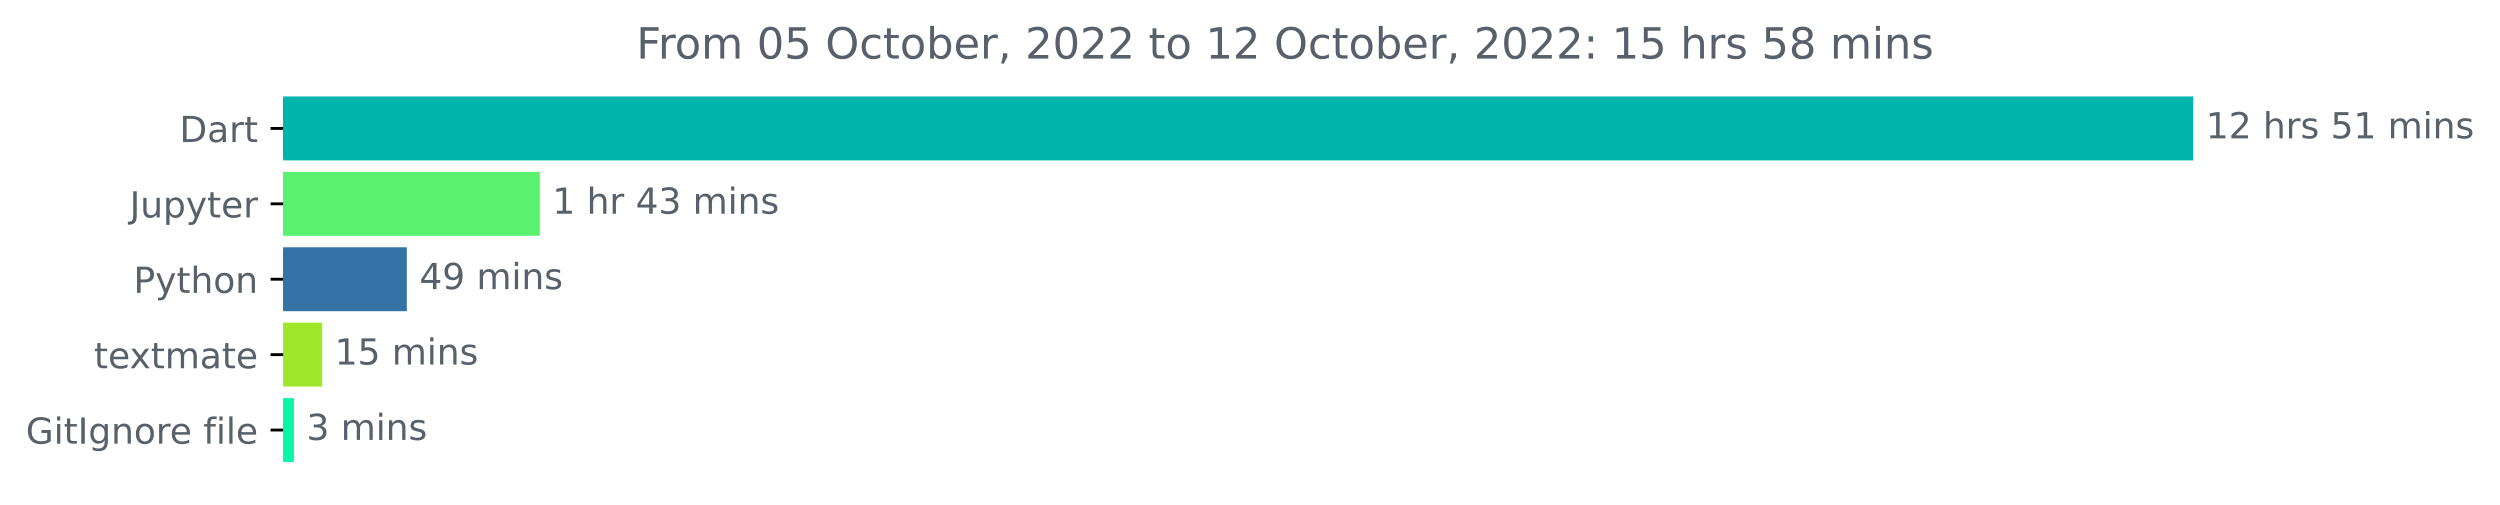
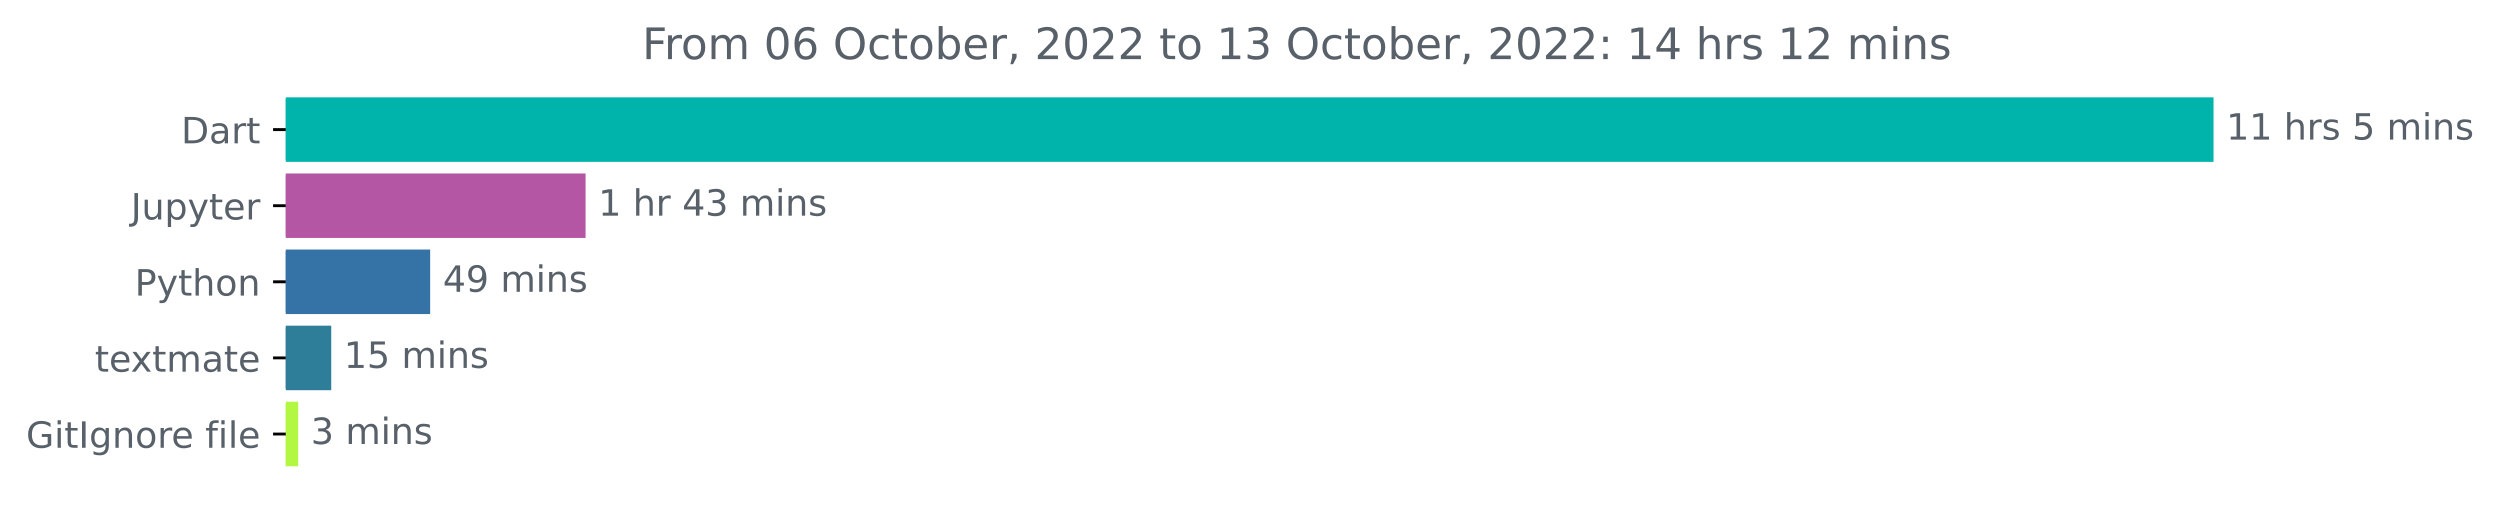
- <svg xmlns="http://www.w3.org/2000/svg" xmlns:xlink="http://www.w3.org/1999/xlink" width="696.185pt" height="140.398pt" viewBox="0 0 696.185 140.398" version="1.1">
+ <svg xmlns="http://www.w3.org/2000/svg" xmlns:xlink="http://www.w3.org/1999/xlink" width="689.822pt" height="140.398pt" viewBox="0 0 689.822 140.398" version="1.1">
  <defs>
    <style type="text/css">*{stroke-linejoin: round; stroke-linecap: butt}</style>
  </defs>
  <g id="figure_1">
    <g id="patch_1">
-       <path d="M 0 140.398  L 696.185 140.398  L 696.185 0  L 0 0  L 0 140.398  z " style="fill: none" />
+       <path d="M 0 140.398  L 689.822 140.398  L 689.822 0  L 0 0  L 0 140.398  z " style="fill: none" />
    </g>
    <g id="axes_1">
      <g id="patch_2">
-         <path d="M 78.848 27.358  L 610.277 27.358  L 610.277 44.158  L 78.848 44.158  z " clip-path="url(#p799fa423e3)" style="fill: #00b4ab; stroke: #00b4ab; stroke-linejoin: miter" />
+         <path d="M 78.848 27.358  L 610.277 27.358  L 610.277 44.158  L 78.848 44.158  z " clip-path="url(#pfd558cf053)" style="fill: #00b4ab; stroke: #00b4ab; stroke-linejoin: miter" />
      </g>
      <g id="patch_3">
-         <path d="M 78.848 48.358  L 149.833 48.358  L 149.833 65.158  L 78.848 65.158  z " clip-path="url(#p799fa423e3)" style="fill: #59f16e; stroke: #59f16e; stroke-linejoin: miter" />
+         <path d="M 78.848 48.358  L 161.078 48.358  L 161.078 65.158  L 78.848 65.158  z " clip-path="url(#pfd558cf053)" style="fill: #b556a4; stroke: #b556a4; stroke-linejoin: miter" />
      </g>
      <g id="patch_4">
-         <path d="M 78.848 69.358  L 112.789 69.358  L 112.789 86.158  L 78.848 86.158  z " clip-path="url(#p799fa423e3)" style="fill: #3572a5; stroke: #3572a5; stroke-linejoin: miter" />
+         <path d="M 78.848 69.358  L 118.193 69.358  L 118.193 86.158  L 78.848 86.158  z " clip-path="url(#pfd558cf053)" style="fill: #3572a5; stroke: #3572a5; stroke-linejoin: miter" />
      </g>
      <g id="patch_5">
-         <path d="M 78.848 90.358  L 89.216 90.358  L 89.216 107.158  L 78.848 107.158  z " clip-path="url(#p799fa423e3)" style="fill: #9fe72b; stroke: #9fe72b; stroke-linejoin: miter" />
+         <path d="M 78.848 90.358  L 90.897 90.358  L 90.897 107.158  L 78.848 107.158  z " clip-path="url(#pfd558cf053)" style="fill: #2e7d99; stroke: #2e7d99; stroke-linejoin: miter" />
      </g>
      <g id="patch_6">
-         <path d="M 78.848 111.358  L 81.358 111.358  L 81.358 128.158  L 78.848 128.158  z " clip-path="url(#p799fa423e3)" style="fill: #0af5a6; stroke: #0af5a6; stroke-linejoin: miter" />
+         <path d="M 78.848 111.358  L 81.775 111.358  L 81.775 128.158  L 78.848 128.158  z " clip-path="url(#pfd558cf053)" style="fill: #b2f842; stroke: #b2f842; stroke-linejoin: miter" />
      </g>
      <g id="matplotlib.axis_1" />
      <g id="matplotlib.axis_2">
        <g id="ytick_1">
          <g id="line2d_1">
            <defs>
-               <path id="m668ad097d3" d="M 0 0  L -3.5 0  " style="stroke: #000000; stroke-width: 0.8" />
+               <path id="m6cdeed312d" d="M 0 0  L -3.5 0  " style="stroke: #000000; stroke-width: 0.8" />
            </defs>
            <g>
-               <use xlink:href="#m668ad097d3" x="78.848" y="35.758" style="stroke: #000000; stroke-width: 0.8" />
+               <use xlink:href="#m6cdeed312d" x="78.848" y="35.758" style="stroke: #000000; stroke-width: 0.8" />
            </g>
          </g>
          <g id="text_1">
            <g style="fill: #586069" transform="translate(49.98906 39.55734)scale(0.1 -0.1)">
              <defs>
                <path id="DejaVuSans-44" d="M 1259 4147  L 1259 519  L 2022 519  Q 2988 519 3436 956  Q 3884 1394 3884 2338  Q 3884 3275 3436 3711  Q 2988 4147 2022 4147  L 1259 4147  z M 628 4666  L 1925 4666  Q 3281 4666 3915 4102  Q 4550 3538 4550 2338  Q 4550 1131 3912 565  Q 3275 0 1925 0  L 628 0  L 628 4666  z " transform="scale(0.015625)" />
                <path id="DejaVuSans-61" d="M 2194 1759  Q 1497 1759 1228 1600  Q 959 1441 959 1056  Q 959 750 1161 570  Q 1363 391 1709 391  Q 2188 391 2477 730  Q 2766 1069 2766 1631  L 2766 1759  L 2194 1759  z M 3341 1997  L 3341 0  L 2766 0  L 2766 531  Q 2569 213 2275 61  Q 1981 -91 1556 -91  Q 1019 -91 701 211  Q 384 513 384 1019  Q 384 1609 779 1909  Q 1175 2209 1959 2209  L 2766 2209  L 2766 2266  Q 2766 2663 2505 2880  Q 2244 3097 1772 3097  Q 1472 3097 1187 3025  Q 903 2953 641 2809  L 641 3341  Q 956 3463 1253 3523  Q 1550 3584 1831 3584  Q 2591 3584 2966 3190  Q 3341 2797 3341 1997  z " transform="scale(0.015625)" />
                <path id="DejaVuSans-72" d="M 2631 2963  Q 2534 3019 2420 3045  Q 2306 3072 2169 3072  Q 1681 3072 1420 2755  Q 1159 2438 1159 1844  L 1159 0  L 581 0  L 581 3500  L 1159 3500  L 1159 2956  Q 1341 3275 1631 3429  Q 1922 3584 2338 3584  Q 2397 3584 2469 3576  Q 2541 3569 2628 3553  L 2631 2963  z " transform="scale(0.015625)" />
                <path id="DejaVuSans-74" d="M 1172 4494  L 1172 3500  L 2356 3500  L 2356 3053  L 1172 3053  L 1172 1153  Q 1172 725 1289 603  Q 1406 481 1766 481  L 2356 481  L 2356 0  L 1766 0  Q 1100 0 847 248  Q 594 497 594 1153  L 594 3053  L 172 3053  L 172 3500  L 594 3500  L 594 4494  L 1172 4494  z " transform="scale(0.015625)" />
              </defs>
              <use xlink:href="#DejaVuSans-44" />
              <use xlink:href="#DejaVuSans-61" x="77.002" />
              <use xlink:href="#DejaVuSans-72" x="138.281" />
              <use xlink:href="#DejaVuSans-74" x="179.395" />
            </g>
          </g>
        </g>
        <g id="ytick_2">
          <g id="line2d_2">
            <g>
-               <use xlink:href="#m668ad097d3" x="78.848" y="56.758" style="stroke: #000000; stroke-width: 0.8" />
+               <use xlink:href="#m6cdeed312d" x="78.848" y="56.758" style="stroke: #000000; stroke-width: 0.8" />
            </g>
          </g>
          <g id="text_2">
            <g style="fill: #586069" transform="translate(36.10938 60.55734)scale(0.1 -0.1)">
              <defs>
                <path id="DejaVuSans-4a" d="M 628 4666  L 1259 4666  L 1259 325  Q 1259 -519 939 -900  Q 619 -1281 -91 -1281  L -331 -1281  L -331 -750  L -134 -750  Q 284 -750 456 -515  Q 628 -281 628 325  L 628 4666  z " transform="scale(0.015625)" />
                <path id="DejaVuSans-75" d="M 544 1381  L 544 3500  L 1119 3500  L 1119 1403  Q 1119 906 1312 657  Q 1506 409 1894 409  Q 2359 409 2629 706  Q 2900 1003 2900 1516  L 2900 3500  L 3475 3500  L 3475 0  L 2900 0  L 2900 538  Q 2691 219 2414 64  Q 2138 -91 1772 -91  Q 1169 -91 856 284  Q 544 659 544 1381  z M 1991 3584  L 1991 3584  z " transform="scale(0.015625)" />
                <path id="DejaVuSans-70" d="M 1159 525  L 1159 -1331  L 581 -1331  L 581 3500  L 1159 3500  L 1159 2969  Q 1341 3281 1617 3432  Q 1894 3584 2278 3584  Q 2916 3584 3314 3078  Q 3713 2572 3713 1747  Q 3713 922 3314 415  Q 2916 -91 2278 -91  Q 1894 -91 1617 61  Q 1341 213 1159 525  z M 3116 1747  Q 3116 2381 2855 2742  Q 2594 3103 2138 3103  Q 1681 3103 1420 2742  Q 1159 2381 1159 1747  Q 1159 1113 1420 752  Q 1681 391 2138 391  Q 2594 391 2855 752  Q 3116 1113 3116 1747  z " transform="scale(0.015625)" />
                <path id="DejaVuSans-79" d="M 2059 -325  Q 1816 -950 1584 -1140  Q 1353 -1331 966 -1331  L 506 -1331  L 506 -850  L 844 -850  Q 1081 -850 1212 -737  Q 1344 -625 1503 -206  L 1606 56  L 191 3500  L 800 3500  L 1894 763  L 2988 3500  L 3597 3500  L 2059 -325  z " transform="scale(0.015625)" />
                <path id="DejaVuSans-65" d="M 3597 1894  L 3597 1613  L 953 1613  Q 991 1019 1311 708  Q 1631 397 2203 397  Q 2534 397 2845 478  Q 3156 559 3463 722  L 3463 178  Q 3153 47 2828 -22  Q 2503 -91 2169 -91  Q 1331 -91 842 396  Q 353 884 353 1716  Q 353 2575 817 3079  Q 1281 3584 2069 3584  Q 2775 3584 3186 3129  Q 3597 2675 3597 1894  z M 3022 2063  Q 3016 2534 2758 2815  Q 2500 3097 2075 3097  Q 1594 3097 1305 2825  Q 1016 2553 972 2059  L 3022 2063  z " transform="scale(0.015625)" />
              </defs>
              <use xlink:href="#DejaVuSans-4a" />
              <use xlink:href="#DejaVuSans-75" x="29.492" />
              <use xlink:href="#DejaVuSans-70" x="92.871" />
              <use xlink:href="#DejaVuSans-79" x="156.348" />
              <use xlink:href="#DejaVuSans-74" x="215.527" />
              <use xlink:href="#DejaVuSans-65" x="254.736" />
              <use xlink:href="#DejaVuSans-72" x="316.26" />
            </g>
          </g>
        </g>
        <g id="ytick_3">
          <g id="line2d_3">
            <g>
-               <use xlink:href="#m668ad097d3" x="78.848" y="77.758" style="stroke: #000000; stroke-width: 0.8" />
+               <use xlink:href="#m6cdeed312d" x="78.848" y="77.758" style="stroke: #000000; stroke-width: 0.8" />
            </g>
          </g>
          <g id="text_3">
            <g style="fill: #586069" transform="translate(37.18594 81.55734)scale(0.1 -0.1)">
              <defs>
                <path id="DejaVuSans-50" d="M 1259 4147  L 1259 2394  L 2053 2394  Q 2494 2394 2734 2622  Q 2975 2850 2975 3272  Q 2975 3691 2734 3919  Q 2494 4147 2053 4147  L 1259 4147  z M 628 4666  L 2053 4666  Q 2838 4666 3239 4311  Q 3641 3956 3641 3272  Q 3641 2581 3239 2228  Q 2838 1875 2053 1875  L 1259 1875  L 1259 0  L 628 0  L 628 4666  z " transform="scale(0.015625)" />
                <path id="DejaVuSans-68" d="M 3513 2113  L 3513 0  L 2938 0  L 2938 2094  Q 2938 2591 2744 2837  Q 2550 3084 2163 3084  Q 1697 3084 1428 2787  Q 1159 2491 1159 1978  L 1159 0  L 581 0  L 581 4863  L 1159 4863  L 1159 2956  Q 1366 3272 1645 3428  Q 1925 3584 2291 3584  Q 2894 3584 3203 3211  Q 3513 2838 3513 2113  z " transform="scale(0.015625)" />
                <path id="DejaVuSans-6f" d="M 1959 3097  Q 1497 3097 1228 2736  Q 959 2375 959 1747  Q 959 1119 1226 758  Q 1494 397 1959 397  Q 2419 397 2687 759  Q 2956 1122 2956 1747  Q 2956 2369 2687 2733  Q 2419 3097 1959 3097  z M 1959 3584  Q 2709 3584 3137 3096  Q 3566 2609 3566 1747  Q 3566 888 3137 398  Q 2709 -91 1959 -91  Q 1206 -91 779 398  Q 353 888 353 1747  Q 353 2609 779 3096  Q 1206 3584 1959 3584  z " transform="scale(0.015625)" />
                <path id="DejaVuSans-6e" d="M 3513 2113  L 3513 0  L 2938 0  L 2938 2094  Q 2938 2591 2744 2837  Q 2550 3084 2163 3084  Q 1697 3084 1428 2787  Q 1159 2491 1159 1978  L 1159 0  L 581 0  L 581 3500  L 1159 3500  L 1159 2956  Q 1366 3272 1645 3428  Q 1925 3584 2291 3584  Q 2894 3584 3203 3211  Q 3513 2838 3513 2113  z " transform="scale(0.015625)" />
              </defs>
              <use xlink:href="#DejaVuSans-50" />
              <use xlink:href="#DejaVuSans-79" x="60.303" />
              <use xlink:href="#DejaVuSans-74" x="119.482" />
              <use xlink:href="#DejaVuSans-68" x="158.691" />
              <use xlink:href="#DejaVuSans-6f" x="222.07" />
              <use xlink:href="#DejaVuSans-6e" x="283.252" />
            </g>
          </g>
        </g>
        <g id="ytick_4">
          <g id="line2d_4">
            <g>
-               <use xlink:href="#m668ad097d3" x="78.848" y="98.758" style="stroke: #000000; stroke-width: 0.8" />
+               <use xlink:href="#m6cdeed312d" x="78.848" y="98.758" style="stroke: #000000; stroke-width: 0.8" />
            </g>
          </g>
          <g id="text_4">
            <g style="fill: #586069" transform="translate(26.16875 102.5573)scale(0.1 -0.1)">
              <defs>
                <path id="DejaVuSans-78" d="M 3513 3500  L 2247 1797  L 3578 0  L 2900 0  L 1881 1375  L 863 0  L 184 0  L 1544 1831  L 300 3500  L 978 3500  L 1906 2253  L 2834 3500  L 3513 3500  z " transform="scale(0.015625)" />
                <path id="DejaVuSans-6d" d="M 3328 2828  Q 3544 3216 3844 3400  Q 4144 3584 4550 3584  Q 5097 3584 5394 3201  Q 5691 2819 5691 2113  L 5691 0  L 5113 0  L 5113 2094  Q 5113 2597 4934 2840  Q 4756 3084 4391 3084  Q 3944 3084 3684 2787  Q 3425 2491 3425 1978  L 3425 0  L 2847 0  L 2847 2094  Q 2847 2600 2669 2842  Q 2491 3084 2119 3084  Q 1678 3084 1418 2786  Q 1159 2488 1159 1978  L 1159 0  L 581 0  L 581 3500  L 1159 3500  L 1159 2956  Q 1356 3278 1631 3431  Q 1906 3584 2284 3584  Q 2666 3584 2933 3390  Q 3200 3197 3328 2828  z " transform="scale(0.015625)" />
              </defs>
              <use xlink:href="#DejaVuSans-74" />
              <use xlink:href="#DejaVuSans-65" x="39.209" />
              <use xlink:href="#DejaVuSans-78" x="98.982" />
              <use xlink:href="#DejaVuSans-74" x="158.162" />
              <use xlink:href="#DejaVuSans-6d" x="197.371" />
              <use xlink:href="#DejaVuSans-61" x="294.783" />
              <use xlink:href="#DejaVuSans-74" x="356.062" />
              <use xlink:href="#DejaVuSans-65" x="395.271" />
            </g>
          </g>
        </g>
        <g id="ytick_5">
          <g id="line2d_5">
            <g>
-               <use xlink:href="#m668ad097d3" x="78.848" y="119.758" style="stroke: #000000; stroke-width: 0.8" />
+               <use xlink:href="#m6cdeed312d" x="78.848" y="119.758" style="stroke: #000000; stroke-width: 0.8" />
            </g>
          </g>
          <g id="text_5">
            <g style="fill: #586069" transform="translate(7.2 123.5573)scale(0.1 -0.1)">
              <defs>
                <path id="DejaVuSans-47" d="M 3809 666  L 3809 1919  L 2778 1919  L 2778 2438  L 4434 2438  L 4434 434  Q 4069 175 3628 42  Q 3188 -91 2688 -91  Q 1594 -91 976 548  Q 359 1188 359 2328  Q 359 3472 976 4111  Q 1594 4750 2688 4750  Q 3144 4750 3555 4637  Q 3966 4525 4313 4306  L 4313 3634  Q 3963 3931 3569 4081  Q 3175 4231 2741 4231  Q 1884 4231 1454 3753  Q 1025 3275 1025 2328  Q 1025 1384 1454 906  Q 1884 428 2741 428  Q 3075 428 3337 486  Q 3600 544 3809 666  z " transform="scale(0.015625)" />
                <path id="DejaVuSans-69" d="M 603 3500  L 1178 3500  L 1178 0  L 603 0  L 603 3500  z M 603 4863  L 1178 4863  L 1178 4134  L 603 4134  L 603 4863  z " transform="scale(0.015625)" />
                <path id="DejaVuSans-49" d="M 628 4666  L 1259 4666  L 1259 0  L 628 0  L 628 4666  z " transform="scale(0.015625)" />
                <path id="DejaVuSans-67" d="M 2906 1791  Q 2906 2416 2648 2759  Q 2391 3103 1925 3103  Q 1463 3103 1205 2759  Q 947 2416 947 1791  Q 947 1169 1205 825  Q 1463 481 1925 481  Q 2391 481 2648 825  Q 2906 1169 2906 1791  z M 3481 434  Q 3481 -459 3084 -895  Q 2688 -1331 1869 -1331  Q 1566 -1331 1297 -1286  Q 1028 -1241 775 -1147  L 775 -588  Q 1028 -725 1275 -790  Q 1522 -856 1778 -856  Q 2344 -856 2625 -561  Q 2906 -266 2906 331  L 2906 616  Q 2728 306 2450 153  Q 2172 0 1784 0  Q 1141 0 747 490  Q 353 981 353 1791  Q 353 2603 747 3093  Q 1141 3584 1784 3584  Q 2172 3584 2450 3431  Q 2728 3278 2906 2969  L 2906 3500  L 3481 3500  L 3481 434  z " transform="scale(0.015625)" />
                <path id="DejaVuSans-20" transform="scale(0.015625)" />
                <path id="DejaVuSans-66" d="M 2375 4863  L 2375 4384  L 1825 4384  Q 1516 4384 1395 4259  Q 1275 4134 1275 3809  L 1275 3500  L 2222 3500  L 2222 3053  L 1275 3053  L 1275 0  L 697 0  L 697 3053  L 147 3053  L 147 3500  L 697 3500  L 697 3744  Q 697 4328 969 4595  Q 1241 4863 1831 4863  L 2375 4863  z " transform="scale(0.015625)" />
                <path id="DejaVuSans-6c" d="M 603 4863  L 1178 4863  L 1178 0  L 603 0  L 603 4863  z " transform="scale(0.015625)" />
              </defs>
              <use xlink:href="#DejaVuSans-47" />
              <use xlink:href="#DejaVuSans-69" x="77.49" />
              <use xlink:href="#DejaVuSans-74" x="105.273" />
              <use xlink:href="#DejaVuSans-49" x="144.482" />
              <use xlink:href="#DejaVuSans-67" x="173.975" />
              <use xlink:href="#DejaVuSans-6e" x="237.451" />
              <use xlink:href="#DejaVuSans-6f" x="300.83" />
              <use xlink:href="#DejaVuSans-72" x="362.012" />
              <use xlink:href="#DejaVuSans-65" x="400.875" />
              <use xlink:href="#DejaVuSans-20" x="462.398" />
              <use xlink:href="#DejaVuSans-66" x="494.186" />
              <use xlink:href="#DejaVuSans-69" x="529.391" />
              <use xlink:href="#DejaVuSans-6c" x="557.174" />
              <use xlink:href="#DejaVuSans-65" x="584.957" />
            </g>
          </g>
        </g>
      </g>
      <g id="text_6">
        <g style="fill: #586069" transform="translate(614.277 38.5175)scale(0.1 -0.1)">
          <defs>
            <path id="DejaVuSans-31" d="M 794 531  L 1825 531  L 1825 4091  L 703 3866  L 703 4441  L 1819 4666  L 2450 4666  L 2450 531  L 3481 531  L 3481 0  L 794 0  L 794 531  z " transform="scale(0.015625)" />
-             <path id="DejaVuSans-32" d="M 1228 531  L 3431 531  L 3431 0  L 469 0  L 469 531  Q 828 903 1448 1529  Q 2069 2156 2228 2338  Q 2531 2678 2651 2914  Q 2772 3150 2772 3378  Q 2772 3750 2511 3984  Q 2250 4219 1831 4219  Q 1534 4219 1204 4116  Q 875 4013 500 3803  L 500 4441  Q 881 4594 1212 4672  Q 1544 4750 1819 4750  Q 2544 4750 2975 4387  Q 3406 4025 3406 3419  Q 3406 3131 3298 2873  Q 3191 2616 2906 2266  Q 2828 2175 2409 1742  Q 1991 1309 1228 531  z " transform="scale(0.015625)" />
            <path id="DejaVuSans-73" d="M 2834 3397  L 2834 2853  Q 2591 2978 2328 3040  Q 2066 3103 1784 3103  Q 1356 3103 1142 2972  Q 928 2841 928 2578  Q 928 2378 1081 2264  Q 1234 2150 1697 2047  L 1894 2003  Q 2506 1872 2764 1633  Q 3022 1394 3022 966  Q 3022 478 2636 193  Q 2250 -91 1575 -91  Q 1294 -91 989 -36  Q 684 19 347 128  L 347 722  Q 666 556 975 473  Q 1284 391 1588 391  Q 1994 391 2212 530  Q 2431 669 2431 922  Q 2431 1156 2273 1281  Q 2116 1406 1581 1522  L 1381 1569  Q 847 1681 609 1914  Q 372 2147 372 2553  Q 372 3047 722 3315  Q 1072 3584 1716 3584  Q 2034 3584 2315 3537  Q 2597 3491 2834 3397  z " transform="scale(0.015625)" />
            <path id="DejaVuSans-35" d="M 691 4666  L 3169 4666  L 3169 4134  L 1269 4134  L 1269 2991  Q 1406 3038 1543 3061  Q 1681 3084 1819 3084  Q 2600 3084 3056 2656  Q 3513 2228 3513 1497  Q 3513 744 3044 326  Q 2575 -91 1722 -91  Q 1428 -91 1123 -41  Q 819 9 494 109  L 494 744  Q 775 591 1075 516  Q 1375 441 1709 441  Q 2250 441 2565 725  Q 2881 1009 2881 1497  Q 2881 1984 2565 2268  Q 2250 2553 1709 2553  Q 1456 2553 1204 2497  Q 953 2441 691 2322  L 691 4666  z " transform="scale(0.015625)" />
          </defs>
          <use xlink:href="#DejaVuSans-31" />
-           <use xlink:href="#DejaVuSans-32" x="63.623" />
+           <use xlink:href="#DejaVuSans-31" x="63.623" />
          <use xlink:href="#DejaVuSans-20" x="127.246" />
          <use xlink:href="#DejaVuSans-68" x="159.033" />
          <use xlink:href="#DejaVuSans-72" x="222.412" />
          <use xlink:href="#DejaVuSans-73" x="263.525" />
          <use xlink:href="#DejaVuSans-20" x="315.625" />
          <use xlink:href="#DejaVuSans-35" x="347.412" />
-           <use xlink:href="#DejaVuSans-31" x="411.035" />
-           <use xlink:href="#DejaVuSans-20" x="474.658" />
-           <use xlink:href="#DejaVuSans-6d" x="506.445" />
-           <use xlink:href="#DejaVuSans-69" x="603.857" />
-           <use xlink:href="#DejaVuSans-6e" x="631.641" />
-           <use xlink:href="#DejaVuSans-73" x="695.02" />
+           <use xlink:href="#DejaVuSans-20" x="411.035" />
+           <use xlink:href="#DejaVuSans-6d" x="442.822" />
+           <use xlink:href="#DejaVuSans-69" x="540.234" />
+           <use xlink:href="#DejaVuSans-6e" x="568.018" />
+           <use xlink:href="#DejaVuSans-73" x="631.396" />
        </g>
      </g>
      <g id="text_7">
-         <g style="fill: #586069" transform="translate(153.8332 59.5175)scale(0.1 -0.1)">
+         <g style="fill: #586069" transform="translate(165.0779 59.5175)scale(0.1 -0.1)">
          <defs>
            <path id="DejaVuSans-34" d="M 2419 4116  L 825 1625  L 2419 1625  L 2419 4116  z M 2253 4666  L 3047 4666  L 3047 1625  L 3713 1625  L 3713 1100  L 3047 1100  L 3047 0  L 2419 0  L 2419 1100  L 313 1100  L 313 1709  L 2253 4666  z " transform="scale(0.015625)" />
            <path id="DejaVuSans-33" d="M 2597 2516  Q 3050 2419 3304 2112  Q 3559 1806 3559 1356  Q 3559 666 3084 287  Q 2609 -91 1734 -91  Q 1441 -91 1130 -33  Q 819 25 488 141  L 488 750  Q 750 597 1062 519  Q 1375 441 1716 441  Q 2309 441 2620 675  Q 2931 909 2931 1356  Q 2931 1769 2642 2001  Q 2353 2234 1838 2234  L 1294 2234  L 1294 2753  L 1863 2753  Q 2328 2753 2575 2939  Q 2822 3125 2822 3475  Q 2822 3834 2567 4026  Q 2313 4219 1838 4219  Q 1578 4219 1281 4162  Q 984 4106 628 3988  L 628 4550  Q 988 4650 1302 4700  Q 1616 4750 1894 4750  Q 2613 4750 3031 4423  Q 3450 4097 3450 3541  Q 3450 3153 3228 2886  Q 3006 2619 2597 2516  z " transform="scale(0.015625)" />
          </defs>
          <use xlink:href="#DejaVuSans-31" />
          <use xlink:href="#DejaVuSans-20" x="63.623" />
          <use xlink:href="#DejaVuSans-68" x="95.41" />
          <use xlink:href="#DejaVuSans-72" x="158.789" />
          <use xlink:href="#DejaVuSans-20" x="199.902" />
          <use xlink:href="#DejaVuSans-34" x="231.689" />
          <use xlink:href="#DejaVuSans-33" x="295.312" />
          <use xlink:href="#DejaVuSans-20" x="358.936" />
          <use xlink:href="#DejaVuSans-6d" x="390.723" />
          <use xlink:href="#DejaVuSans-69" x="488.135" />
          <use xlink:href="#DejaVuSans-6e" x="515.918" />
          <use xlink:href="#DejaVuSans-73" x="579.297" />
        </g>
      </g>
      <g id="text_8">
-         <g style="fill: #586069" transform="translate(116.7891 80.5175)scale(0.1 -0.1)">
+         <g style="fill: #586069" transform="translate(122.1933 80.5175)scale(0.1 -0.1)">
          <defs>
            <path id="DejaVuSans-39" d="M 703 97  L 703 672  Q 941 559 1184 500  Q 1428 441 1663 441  Q 2288 441 2617 861  Q 2947 1281 2994 2138  Q 2813 1869 2534 1725  Q 2256 1581 1919 1581  Q 1219 1581 811 2004  Q 403 2428 403 3163  Q 403 3881 828 4315  Q 1253 4750 1959 4750  Q 2769 4750 3195 4129  Q 3622 3509 3622 2328  Q 3622 1225 3098 567  Q 2575 -91 1691 -91  Q 1453 -91 1209 -44  Q 966 3 703 97  z M 1959 2075  Q 2384 2075 2632 2365  Q 2881 2656 2881 3163  Q 2881 3666 2632 3958  Q 2384 4250 1959 4250  Q 1534 4250 1286 3958  Q 1038 3666 1038 3163  Q 1038 2656 1286 2365  Q 1534 2075 1959 2075  z " transform="scale(0.015625)" />
          </defs>
          <use xlink:href="#DejaVuSans-34" />
          <use xlink:href="#DejaVuSans-39" x="63.623" />
          <use xlink:href="#DejaVuSans-20" x="127.246" />
          <use xlink:href="#DejaVuSans-6d" x="159.033" />
          <use xlink:href="#DejaVuSans-69" x="256.445" />
          <use xlink:href="#DejaVuSans-6e" x="284.229" />
          <use xlink:href="#DejaVuSans-73" x="347.607" />
        </g>
      </g>
      <g id="text_9">
-         <g style="fill: #586069" transform="translate(93.21552 101.5175)scale(0.1 -0.1)">
+         <g style="fill: #586069" transform="translate(94.89696 101.5175)scale(0.1 -0.1)">
          <use xlink:href="#DejaVuSans-31" />
          <use xlink:href="#DejaVuSans-35" x="63.623" />
          <use xlink:href="#DejaVuSans-20" x="127.246" />
          <use xlink:href="#DejaVuSans-6d" x="159.033" />
          <use xlink:href="#DejaVuSans-69" x="256.445" />
          <use xlink:href="#DejaVuSans-6e" x="284.229" />
          <use xlink:href="#DejaVuSans-73" x="347.607" />
        </g>
      </g>
      <g id="text_10">
-         <g style="fill: #586069" transform="translate(85.35767 122.5175)scale(0.1 -0.1)">
+         <g style="fill: #586069" transform="translate(85.77548 122.5175)scale(0.1 -0.1)">
          <use xlink:href="#DejaVuSans-33" />
          <use xlink:href="#DejaVuSans-20" x="63.623" />
          <use xlink:href="#DejaVuSans-6d" x="95.41" />
          <use xlink:href="#DejaVuSans-69" x="192.822" />
          <use xlink:href="#DejaVuSans-6e" x="220.605" />
          <use xlink:href="#DejaVuSans-73" x="283.984" />
        </g>
      </g>
      <g id="text_11">
        <g style="fill: #586069" transform="translate(177.2109 16.31812)scale(0.12 -0.12)">
          <defs>
            <path id="DejaVuSans-46" d="M 628 4666  L 3309 4666  L 3309 4134  L 1259 4134  L 1259 2759  L 3109 2759  L 3109 2228  L 1259 2228  L 1259 0  L 628 0  L 628 4666  z " transform="scale(0.015625)" />
            <path id="DejaVuSans-30" d="M 2034 4250  Q 1547 4250 1301 3770  Q 1056 3291 1056 2328  Q 1056 1369 1301 889  Q 1547 409 2034 409  Q 2525 409 2770 889  Q 3016 1369 3016 2328  Q 3016 3291 2770 3770  Q 2525 4250 2034 4250  z M 2034 4750  Q 2819 4750 3233 4129  Q 3647 3509 3647 2328  Q 3647 1150 3233 529  Q 2819 -91 2034 -91  Q 1250 -91 836 529  Q 422 1150 422 2328  Q 422 3509 836 4129  Q 1250 4750 2034 4750  z " transform="scale(0.015625)" />
+             <path id="DejaVuSans-36" d="M 2113 2584  Q 1688 2584 1439 2293  Q 1191 2003 1191 1497  Q 1191 994 1439 701  Q 1688 409 2113 409  Q 2538 409 2786 701  Q 3034 994 3034 1497  Q 3034 2003 2786 2293  Q 2538 2584 2113 2584  z M 3366 4563  L 3366 3988  Q 3128 4100 2886 4159  Q 2644 4219 2406 4219  Q 1781 4219 1451 3797  Q 1122 3375 1075 2522  Q 1259 2794 1537 2939  Q 1816 3084 2150 3084  Q 2853 3084 3261 2657  Q 3669 2231 3669 1497  Q 3669 778 3244 343  Q 2819 -91 2113 -91  Q 1303 -91 875 529  Q 447 1150 447 2328  Q 447 3434 972 4092  Q 1497 4750 2381 4750  Q 2619 4750 2861 4703  Q 3103 4656 3366 4563  z " transform="scale(0.015625)" />
            <path id="DejaVuSans-4f" d="M 2522 4238  Q 1834 4238 1429 3725  Q 1025 3213 1025 2328  Q 1025 1447 1429 934  Q 1834 422 2522 422  Q 3209 422 3611 934  Q 4013 1447 4013 2328  Q 4013 3213 3611 3725  Q 3209 4238 2522 4238  z M 2522 4750  Q 3503 4750 4090 4092  Q 4678 3434 4678 2328  Q 4678 1225 4090 567  Q 3503 -91 2522 -91  Q 1538 -91 948 565  Q 359 1222 359 2328  Q 359 3434 948 4092  Q 1538 4750 2522 4750  z " transform="scale(0.015625)" />
            <path id="DejaVuSans-63" d="M 3122 3366  L 3122 2828  Q 2878 2963 2633 3030  Q 2388 3097 2138 3097  Q 1578 3097 1268 2742  Q 959 2388 959 1747  Q 959 1106 1268 751  Q 1578 397 2138 397  Q 2388 397 2633 464  Q 2878 531 3122 666  L 3122 134  Q 2881 22 2623 -34  Q 2366 -91 2075 -91  Q 1284 -91 818 406  Q 353 903 353 1747  Q 353 2603 823 3093  Q 1294 3584 2113 3584  Q 2378 3584 2631 3529  Q 2884 3475 3122 3366  z " transform="scale(0.015625)" />
            <path id="DejaVuSans-62" d="M 3116 1747  Q 3116 2381 2855 2742  Q 2594 3103 2138 3103  Q 1681 3103 1420 2742  Q 1159 2381 1159 1747  Q 1159 1113 1420 752  Q 1681 391 2138 391  Q 2594 391 2855 752  Q 3116 1113 3116 1747  z M 1159 2969  Q 1341 3281 1617 3432  Q 1894 3584 2278 3584  Q 2916 3584 3314 3078  Q 3713 2572 3713 1747  Q 3713 922 3314 415  Q 2916 -91 2278 -91  Q 1894 -91 1617 61  Q 1341 213 1159 525  L 1159 0  L 581 0  L 581 4863  L 1159 4863  L 1159 2969  z " transform="scale(0.015625)" />
            <path id="DejaVuSans-2c" d="M 750 794  L 1409 794  L 1409 256  L 897 -744  L 494 -744  L 750 256  L 750 794  z " transform="scale(0.015625)" />
+             <path id="DejaVuSans-32" d="M 1228 531  L 3431 531  L 3431 0  L 469 0  L 469 531  Q 828 903 1448 1529  Q 2069 2156 2228 2338  Q 2531 2678 2651 2914  Q 2772 3150 2772 3378  Q 2772 3750 2511 3984  Q 2250 4219 1831 4219  Q 1534 4219 1204 4116  Q 875 4013 500 3803  L 500 4441  Q 881 4594 1212 4672  Q 1544 4750 1819 4750  Q 2544 4750 2975 4387  Q 3406 4025 3406 3419  Q 3406 3131 3298 2873  Q 3191 2616 2906 2266  Q 2828 2175 2409 1742  Q 1991 1309 1228 531  z " transform="scale(0.015625)" />
            <path id="DejaVuSans-3a" d="M 750 794  L 1409 794  L 1409 0  L 750 0  L 750 794  z M 750 3309  L 1409 3309  L 1409 2516  L 750 2516  L 750 3309  z " transform="scale(0.015625)" />
-             <path id="DejaVuSans-38" d="M 2034 2216  Q 1584 2216 1326 1975  Q 1069 1734 1069 1313  Q 1069 891 1326 650  Q 1584 409 2034 409  Q 2484 409 2743 651  Q 3003 894 3003 1313  Q 3003 1734 2745 1975  Q 2488 2216 2034 2216  z M 1403 2484  Q 997 2584 770 2862  Q 544 3141 544 3541  Q 544 4100 942 4425  Q 1341 4750 2034 4750  Q 2731 4750 3128 4425  Q 3525 4100 3525 3541  Q 3525 3141 3298 2862  Q 3072 2584 2669 2484  Q 3125 2378 3379 2068  Q 3634 1759 3634 1313  Q 3634 634 3220 271  Q 2806 -91 2034 -91  Q 1263 -91 848 271  Q 434 634 434 1313  Q 434 1759 690 2068  Q 947 2378 1403 2484  z M 1172 3481  Q 1172 3119 1398 2916  Q 1625 2713 2034 2713  Q 2441 2713 2670 2916  Q 2900 3119 2900 3481  Q 2900 3844 2670 4047  Q 2441 4250 2034 4250  Q 1625 4250 1398 4047  Q 1172 3844 1172 3481  z " transform="scale(0.015625)" />
          </defs>
          <use xlink:href="#DejaVuSans-46" />
          <use xlink:href="#DejaVuSans-72" x="50.27" />
          <use xlink:href="#DejaVuSans-6f" x="89.133" />
          <use xlink:href="#DejaVuSans-6d" x="150.314" />
          <use xlink:href="#DejaVuSans-20" x="247.727" />
          <use xlink:href="#DejaVuSans-30" x="279.514" />
-           <use xlink:href="#DejaVuSans-35" x="343.137" />
+           <use xlink:href="#DejaVuSans-36" x="343.137" />
          <use xlink:href="#DejaVuSans-20" x="406.76" />
          <use xlink:href="#DejaVuSans-4f" x="438.547" />
          <use xlink:href="#DejaVuSans-63" x="517.258" />
          <use xlink:href="#DejaVuSans-74" x="572.238" />
          <use xlink:href="#DejaVuSans-6f" x="611.447" />
          <use xlink:href="#DejaVuSans-62" x="672.629" />
          <use xlink:href="#DejaVuSans-65" x="736.105" />
          <use xlink:href="#DejaVuSans-72" x="797.629" />
          <use xlink:href="#DejaVuSans-2c" x="838.742" />
          <use xlink:href="#DejaVuSans-20" x="870.529" />
          <use xlink:href="#DejaVuSans-32" x="902.316" />
          <use xlink:href="#DejaVuSans-30" x="965.939" />
          <use xlink:href="#DejaVuSans-32" x="1029.562" />
          <use xlink:href="#DejaVuSans-32" x="1093.186" />
          <use xlink:href="#DejaVuSans-20" x="1156.809" />
          <use xlink:href="#DejaVuSans-74" x="1188.596" />
          <use xlink:href="#DejaVuSans-6f" x="1227.805" />
          <use xlink:href="#DejaVuSans-20" x="1288.986" />
          <use xlink:href="#DejaVuSans-31" x="1320.773" />
-           <use xlink:href="#DejaVuSans-32" x="1384.396" />
+           <use xlink:href="#DejaVuSans-33" x="1384.396" />
          <use xlink:href="#DejaVuSans-20" x="1448.02" />
          <use xlink:href="#DejaVuSans-4f" x="1479.807" />
          <use xlink:href="#DejaVuSans-63" x="1558.518" />
          <use xlink:href="#DejaVuSans-74" x="1613.498" />
          <use xlink:href="#DejaVuSans-6f" x="1652.707" />
          <use xlink:href="#DejaVuSans-62" x="1713.889" />
          <use xlink:href="#DejaVuSans-65" x="1777.365" />
          <use xlink:href="#DejaVuSans-72" x="1838.889" />
          <use xlink:href="#DejaVuSans-2c" x="1880.002" />
          <use xlink:href="#DejaVuSans-20" x="1911.789" />
          <use xlink:href="#DejaVuSans-32" x="1943.576" />
          <use xlink:href="#DejaVuSans-30" x="2007.199" />
          <use xlink:href="#DejaVuSans-32" x="2070.822" />
          <use xlink:href="#DejaVuSans-32" x="2134.445" />
          <use xlink:href="#DejaVuSans-3a" x="2198.068" />
          <use xlink:href="#DejaVuSans-20" x="2231.76" />
          <use xlink:href="#DejaVuSans-31" x="2263.547" />
-           <use xlink:href="#DejaVuSans-35" x="2327.17" />
+           <use xlink:href="#DejaVuSans-34" x="2327.17" />
          <use xlink:href="#DejaVuSans-20" x="2390.793" />
          <use xlink:href="#DejaVuSans-68" x="2422.58" />
          <use xlink:href="#DejaVuSans-72" x="2485.959" />
          <use xlink:href="#DejaVuSans-73" x="2527.072" />
          <use xlink:href="#DejaVuSans-20" x="2579.172" />
-           <use xlink:href="#DejaVuSans-35" x="2610.959" />
-           <use xlink:href="#DejaVuSans-38" x="2674.582" />
+           <use xlink:href="#DejaVuSans-31" x="2610.959" />
+           <use xlink:href="#DejaVuSans-32" x="2674.582" />
          <use xlink:href="#DejaVuSans-20" x="2738.205" />
          <use xlink:href="#DejaVuSans-6d" x="2769.992" />
          <use xlink:href="#DejaVuSans-69" x="2867.404" />
          <use xlink:href="#DejaVuSans-6e" x="2895.188" />
          <use xlink:href="#DejaVuSans-73" x="2958.566" />
        </g>
      </g>
    </g>
  </g>
  <defs>
-     <clipPath id="p799fa423e3">
+     <clipPath id="pfd558cf053">
      <rect x="78.848" y="22.318" width="558" height="110.88" />
    </clipPath>
  </defs>
</svg>
